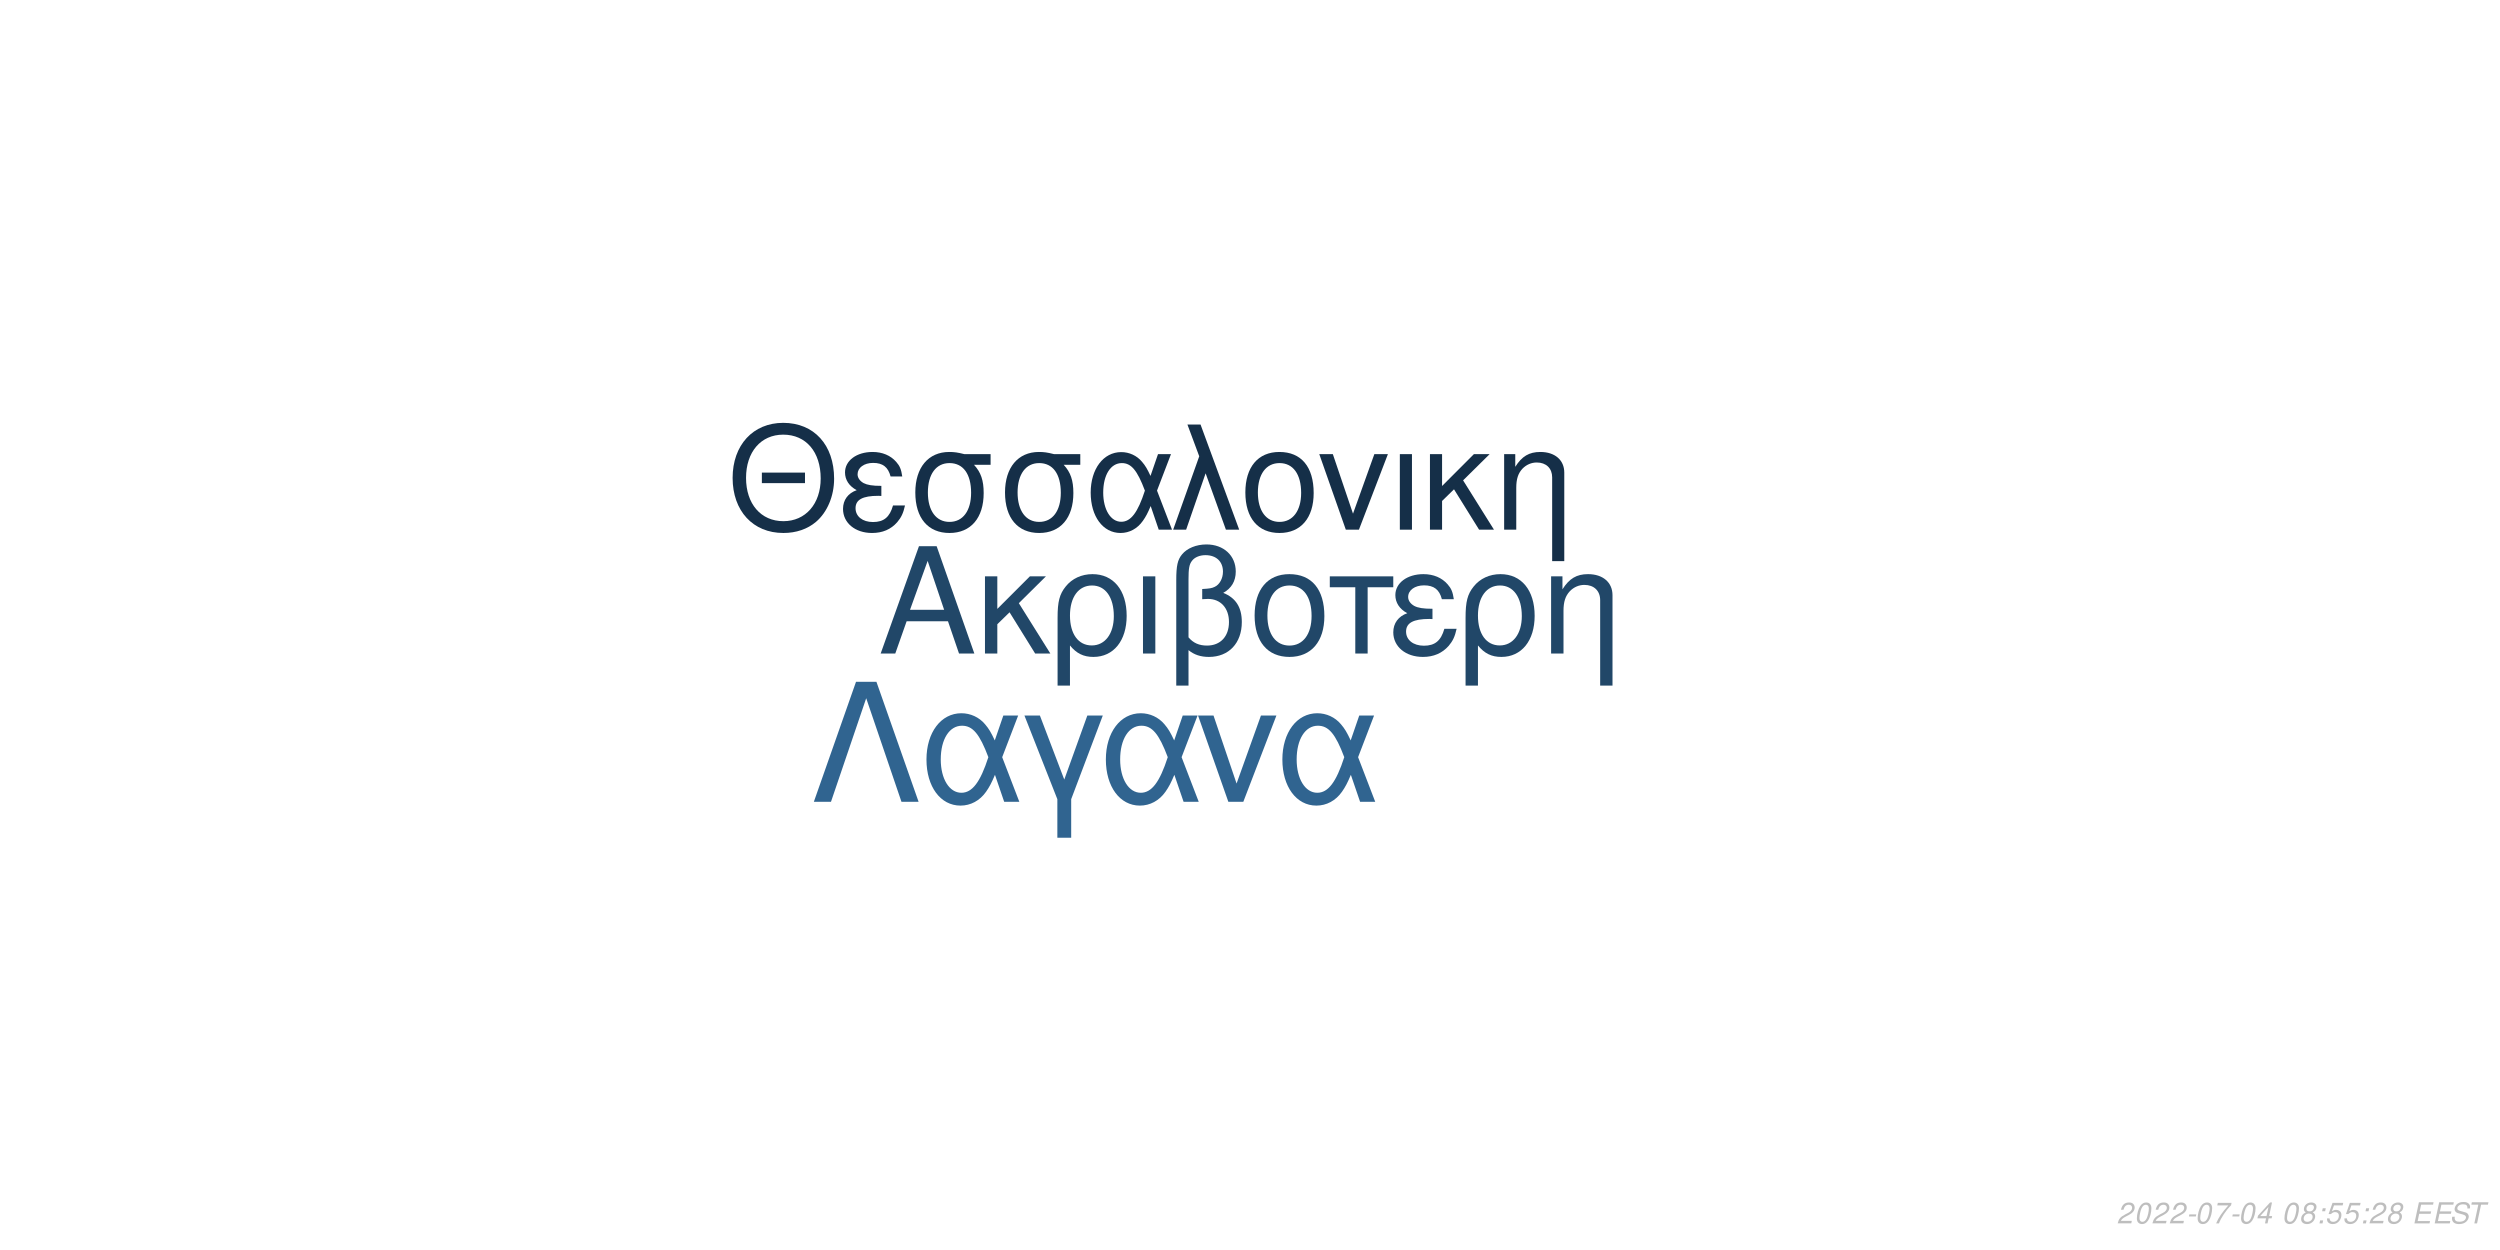
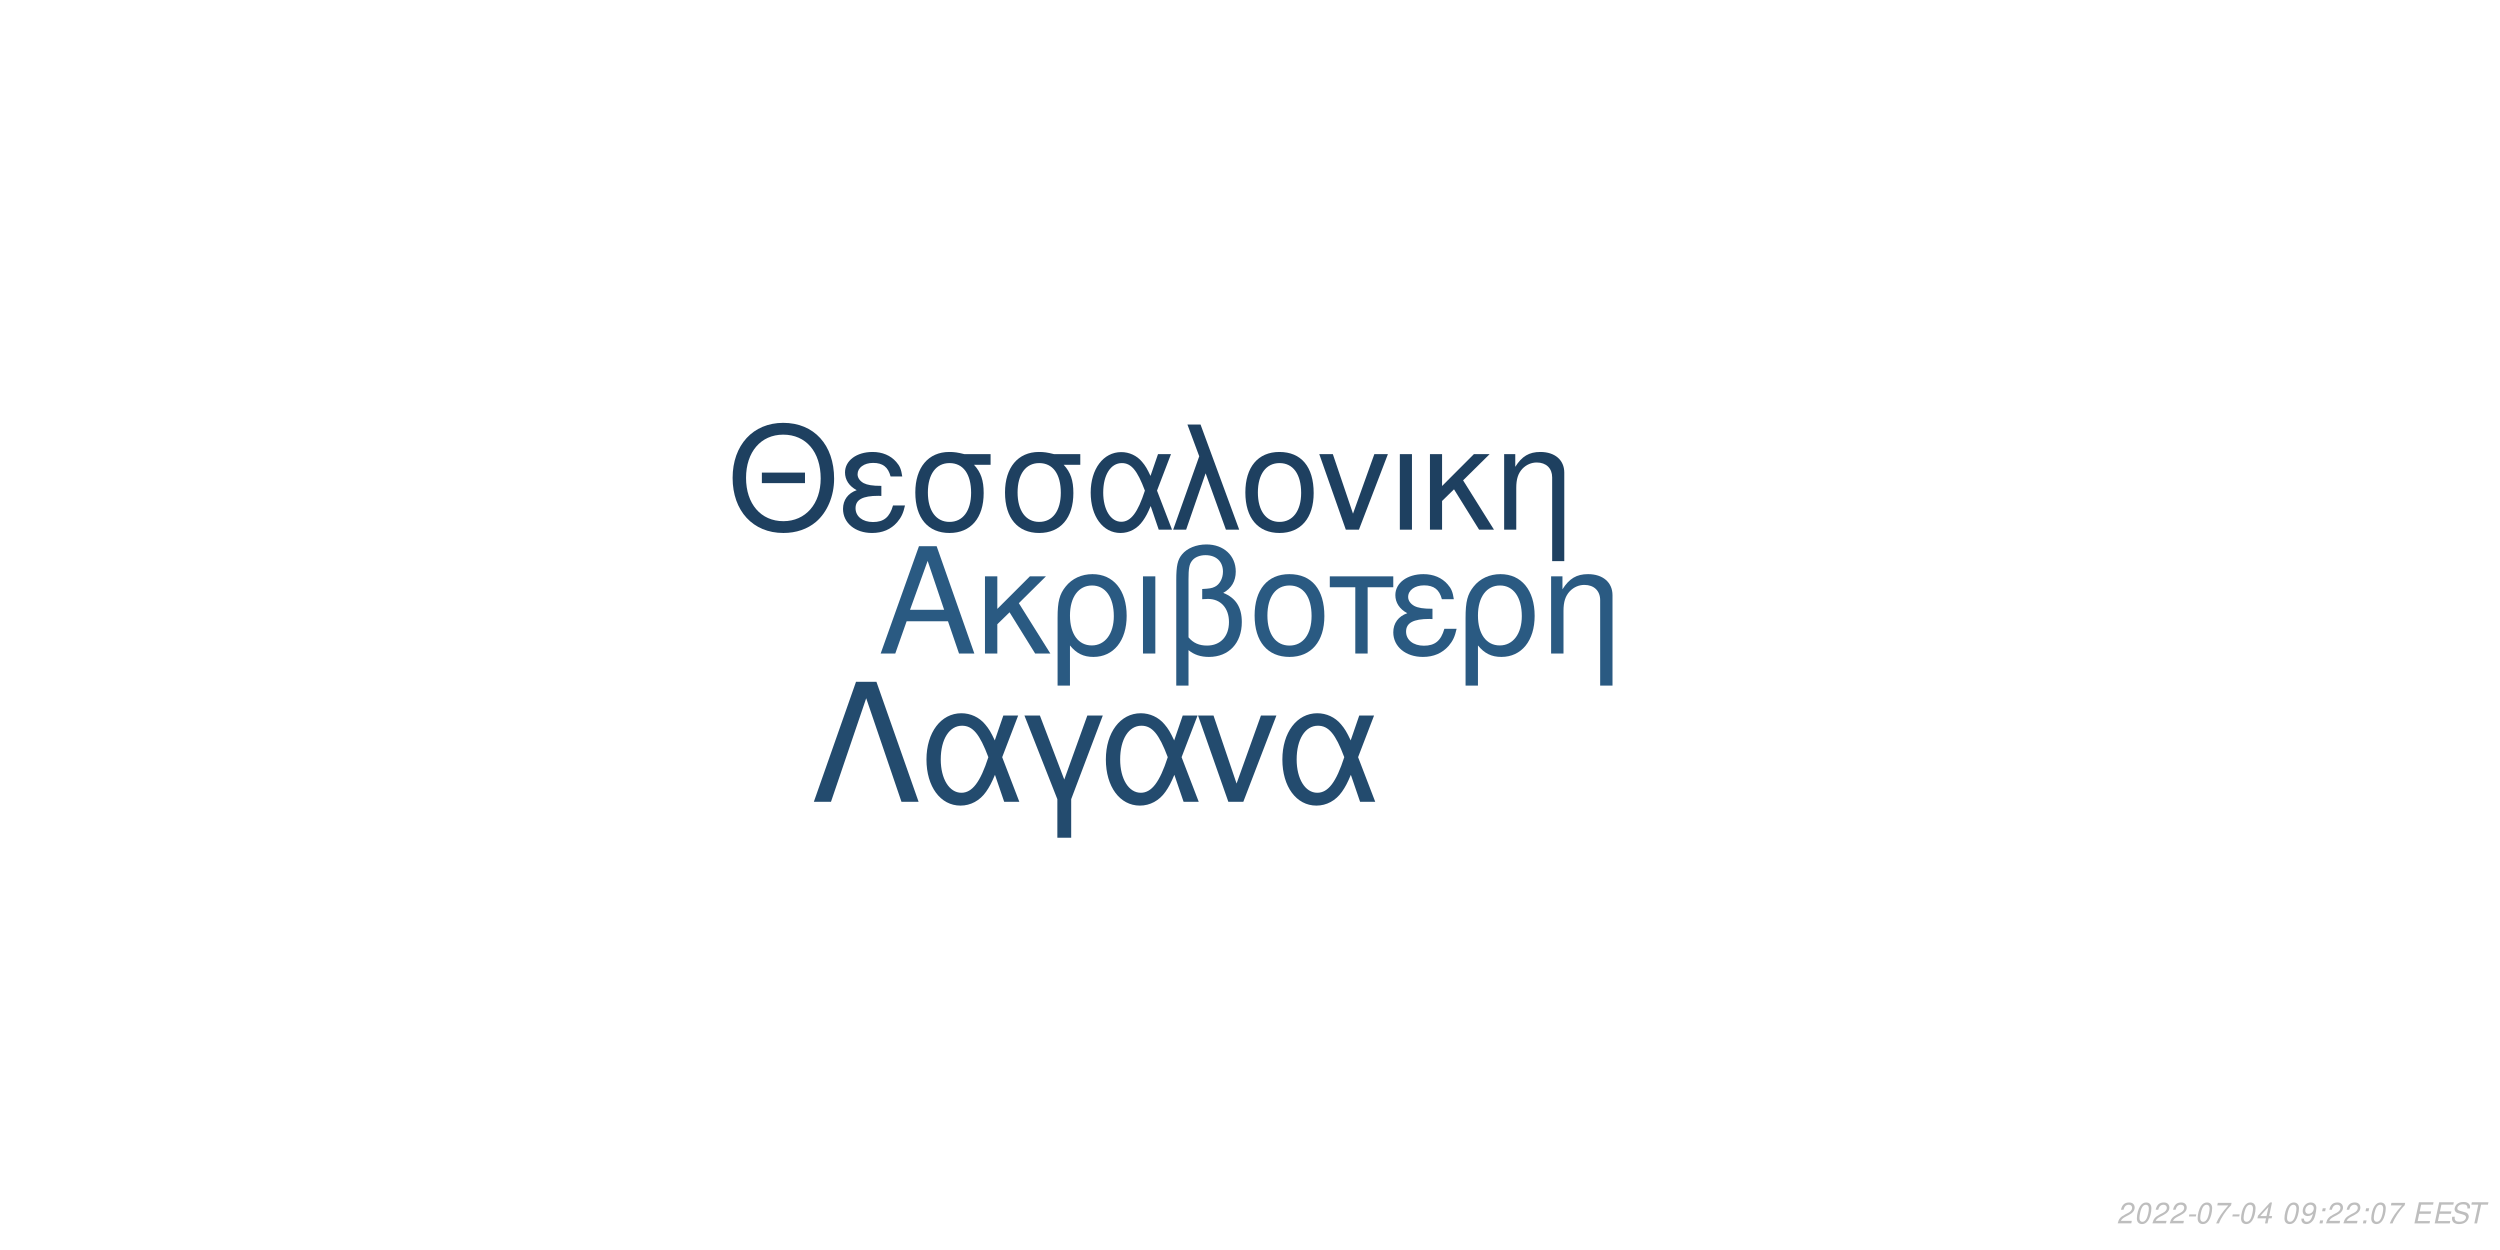
<svg xmlns="http://www.w3.org/2000/svg" xmlns:xlink="http://www.w3.org/1999/xlink" width="864pt" height="432pt" viewBox="0 0 864 432" version="1.1">
  <defs>
    <g>
      <symbol overflow="visible" id="glyph0-0">
        <path style="stroke:none;" d="" />
      </symbol>
      <symbol overflow="visible" id="glyph0-1">
        <path style="stroke:none;" d="M 24.125 -11.141 L 27.938 0 L 33.234 0 L 20.203 -37.094 L 14.094 -37.094 L 0.859 0 L 5.906 0 L 9.828 -11.141 Z M 22.797 -15.109 L 11 -15.109 L 17.094 -32.016 Z M 22.797 -15.109 " />
      </symbol>
      <symbol overflow="visible" id="glyph0-2">
        <path style="stroke:none;" d="M 7.172 -15.422 L 7.172 -26.672 L 2.906 -26.672 L 2.906 0 L 7.172 0 L 7.172 -10.125 L 11.406 -14.25 L 20.25 0 L 25.5 0 L 14.609 -17.406 L 23.969 -26.672 L 18.422 -26.672 Z M 7.172 -15.422 " />
      </symbol>
      <symbol overflow="visible" id="glyph0-3">
        <path style="stroke:none;" d="M 3 11.094 L 7.281 11.094 L 7.281 -2.797 C 9.516 -0.047 11.953 1.172 15.375 1.172 C 22.344 1.172 26.875 -4.422 26.875 -13.031 C 26.875 -21.891 22.297 -27.438 15.062 -27.438 C 11.297 -27.438 7.984 -25.906 5.797 -23.156 C 3.672 -20.516 3 -17.969 3 -12.359 Z M 14.906 -23.516 C 19.547 -23.516 22.438 -19.438 22.438 -12.922 C 22.438 -6.812 19.391 -2.797 14.812 -2.797 C 10.172 -2.797 7.281 -6.766 7.281 -13.125 C 7.281 -19.484 10.234 -23.516 14.906 -23.516 Z M 14.906 -23.516 " />
      </symbol>
      <symbol overflow="visible" id="glyph0-4">
        <path style="stroke:none;" d="M 3.516 0 L 7.781 0 L 7.781 -26.672 L 3.516 -26.672 Z M 3.516 0 " />
      </symbol>
      <symbol overflow="visible" id="glyph0-5">
        <path style="stroke:none;" d="M 4.016 11.094 L 8.25 11.094 L 8.25 -1.172 C 10.172 0.406 12.422 1.172 15.312 1.172 C 22.188 1.172 26.672 -3.609 26.672 -10.891 C 26.672 -15.984 24.578 -19.234 20.25 -20.969 C 23.109 -22.547 24.578 -25.031 24.578 -28.344 C 24.578 -33.844 20.406 -37.703 14.453 -37.703 C 10.938 -37.703 7.734 -36.391 6 -34.25 C 4.484 -32.422 4.016 -30.328 4.016 -25.391 Z M 8.25 -25.656 C 8.25 -29.359 8.5 -30.844 9.469 -32.062 C 10.375 -33.281 12.156 -34 14.094 -34 C 17.812 -34 20.156 -31.812 20.156 -28.297 C 20.156 -25.953 18.984 -23.812 17.297 -23.047 C 16.281 -22.547 15.469 -22.438 12.984 -22.297 L 12.984 -18.781 C 13.734 -18.828 14.344 -18.875 14.969 -18.875 C 19.344 -18.875 22.234 -15.719 22.234 -10.891 C 22.234 -5.906 19.281 -2.75 14.656 -2.75 C 11.953 -2.75 9.922 -3.609 8.25 -5.594 Z M 8.25 -25.656 " />
      </symbol>
      <symbol overflow="visible" id="glyph0-6">
        <path style="stroke:none;" d="M 14.094 -27.438 C 6.562 -27.438 2.094 -22.094 2.094 -13.125 C 2.094 -4.125 6.562 1.172 14.141 1.172 C 21.672 1.172 26.203 -4.172 26.203 -12.922 C 26.203 -22.188 21.828 -27.438 14.094 -27.438 Z M 14.141 -23.516 C 18.938 -23.516 21.781 -19.594 21.781 -12.984 C 21.781 -6.672 18.828 -2.75 14.141 -2.75 C 9.422 -2.75 6.516 -6.672 6.516 -13.125 C 6.516 -19.594 9.422 -23.516 14.141 -23.516 Z M 14.141 -23.516 " />
      </symbol>
      <symbol overflow="visible" id="glyph0-7">
        <path style="stroke:none;" d="M 7.891 0 L 12.156 0 L 12.156 -22.906 L 21.016 -22.906 L 21.016 -26.672 L -0.922 -26.672 L -0.922 -22.906 L 7.891 -22.906 Z M 7.891 0 " />
      </symbol>
      <symbol overflow="visible" id="glyph0-8">
        <path style="stroke:none;" d="M 14.562 -15.469 C 11.344 -15.469 9.562 -15.781 8.297 -16.438 C 6.922 -17.203 6.156 -18.328 6.156 -19.547 C 6.156 -21.891 8.453 -23.562 11.656 -23.562 C 15.062 -23.562 16.953 -22.094 17.812 -18.781 L 21.938 -18.781 C 21.578 -21.266 21.062 -22.5 19.797 -23.922 C 17.812 -26.203 14.906 -27.438 11.453 -27.438 C 5.797 -27.438 1.734 -24.375 1.734 -20.203 C 1.734 -17.609 3.156 -15.375 5.859 -13.938 C 2.797 -12.875 1.016 -10.484 1.016 -7.328 C 1.016 -2.391 5.297 1.172 11.25 1.172 C 14.969 1.172 17.906 -0.109 20.156 -2.641 C 21.578 -4.328 22.297 -5.797 22.906 -8.547 L 18.672 -8.547 C 17.5 -4.422 15.422 -2.703 11.609 -2.703 C 7.938 -2.703 5.438 -4.688 5.438 -7.578 C 5.438 -10.578 7.938 -11.953 13.484 -11.953 C 13.641 -11.953 14.094 -11.953 14.562 -11.906 Z M 14.562 -15.469 " />
      </symbol>
      <symbol overflow="visible" id="glyph0-9">
        <path style="stroke:none;" d="M 3.562 -26.672 L 3.562 0 L 7.844 0 L 7.844 -14.703 C 7.844 -17.906 8.5 -19.891 10.031 -21.531 C 11.406 -22.953 13.188 -23.719 15.062 -23.719 C 18.375 -23.719 20.516 -21.672 20.516 -18.469 L 20.516 11.094 L 24.781 11.094 L 24.781 -20.156 C 24.781 -24.578 21.469 -27.438 16.328 -27.438 C 12.359 -27.438 9.828 -25.906 7.484 -22.188 L 7.484 -26.672 Z M 3.562 -26.672 " />
      </symbol>
      <symbol overflow="visible" id="glyph1-0">
        <path style="stroke:none;" d="" />
      </symbol>
      <symbol overflow="visible" id="glyph1-1">
        <path style="stroke:none;" d="M 26.859 -19.734 L 11.953 -19.734 L 11.953 -16.094 L 26.859 -16.094 Z M 19.328 -36.922 C 8.922 -36.922 1.844 -29.25 1.844 -17.891 C 1.844 -6.484 8.875 1.141 19.391 1.141 C 23.812 1.141 27.703 -0.203 30.641 -2.688 C 34.578 -6.031 36.922 -11.656 36.922 -17.594 C 36.922 -29.297 30 -36.922 19.328 -36.922 Z M 19.328 -32.844 C 27.203 -32.844 32.281 -26.906 32.281 -17.688 C 32.281 -8.922 27.062 -2.938 19.391 -2.938 C 11.609 -2.938 6.484 -8.922 6.484 -17.891 C 6.484 -26.859 11.609 -32.844 19.328 -32.844 Z M 19.328 -32.844 " />
      </symbol>
      <symbol overflow="visible" id="glyph1-2">
        <path style="stroke:none;" d="M 14.25 -15.141 C 11.109 -15.141 9.375 -15.453 8.125 -16.094 C 6.781 -16.844 6.031 -17.938 6.031 -19.141 C 6.031 -21.422 8.266 -23.078 11.406 -23.078 C 14.75 -23.078 16.594 -21.625 17.438 -18.391 L 21.469 -18.391 C 21.125 -20.828 20.625 -22.031 19.391 -23.422 C 17.438 -25.656 14.594 -26.859 11.219 -26.859 C 5.688 -26.859 1.688 -23.875 1.688 -19.781 C 1.688 -17.234 3.094 -15.047 5.734 -13.656 C 2.734 -12.609 1 -10.266 1 -7.172 C 1 -2.344 5.188 1.141 11.016 1.141 C 14.656 1.141 17.547 -0.094 19.734 -2.594 C 21.125 -4.234 21.828 -5.688 22.422 -8.375 L 18.281 -8.375 C 17.141 -4.328 15.094 -2.641 11.359 -2.641 C 7.766 -2.641 5.328 -4.578 5.328 -7.422 C 5.328 -10.359 7.766 -11.703 13.203 -11.703 C 13.359 -11.703 13.797 -11.703 14.25 -11.656 Z M 14.25 -15.141 " />
      </symbol>
      <symbol overflow="visible" id="glyph1-3">
        <path style="stroke:none;" d="M 29 -26.109 L 19.938 -26.109 C 17.594 -26.703 16.438 -26.859 14.703 -26.859 C 7.469 -26.859 2.984 -21.469 2.984 -12.859 C 2.984 -4.031 7.375 1.141 14.797 1.141 C 22.172 1.141 26.609 -4.078 26.609 -12.656 C 26.609 -17.047 25.656 -19.828 23.266 -22.422 L 29 -22.422 Z M 14.797 -23.016 C 19.531 -23.016 22.266 -19.234 22.266 -12.75 C 22.266 -6.531 19.438 -2.688 14.797 -2.688 C 10.172 -2.688 7.328 -6.531 7.328 -12.859 C 7.328 -19.188 10.172 -23.016 14.797 -23.016 Z M 14.797 -23.016 " />
      </symbol>
      <symbol overflow="visible" id="glyph1-4">
        <path style="stroke:none;" d="M 29.344 -26.109 L 24.859 -26.109 L 22.266 -18.578 C 21.125 -21.031 20.484 -22.125 19.328 -23.469 C 17.547 -25.609 14.906 -26.812 12.156 -26.812 C 5.984 -26.812 1.594 -20.984 1.594 -12.812 C 1.594 -4.578 5.828 1.141 11.906 1.141 C 14.953 1.141 17.734 -0.344 19.625 -3.047 C 20.672 -4.531 21.281 -5.688 22.328 -8.172 L 25.109 0 L 29.703 0 L 24.516 -13.5 Z M 20.328 -13.5 C 17.891 -5.922 15.453 -2.734 12.156 -2.734 C 8.516 -2.734 5.922 -6.922 5.922 -12.812 C 5.922 -18.938 8.516 -23.016 12.359 -23.016 C 15.594 -23.016 17.688 -20.531 20.328 -13.5 Z M 20.328 -13.5 " />
      </symbol>
      <symbol overflow="visible" id="glyph1-5">
        <path style="stroke:none;" d="M 1.094 0 L 5.578 0 L 12.312 -19.484 L 19.328 0 L 23.922 0 L 10.562 -36.328 L 6.031 -36.328 L 10.109 -25.359 Z M 1.094 0 " />
      </symbol>
      <symbol overflow="visible" id="glyph1-6">
        <path style="stroke:none;" d="M 13.797 -26.859 C 6.422 -26.859 2.047 -21.625 2.047 -12.859 C 2.047 -4.031 6.422 1.141 13.859 1.141 C 21.234 1.141 25.656 -4.078 25.656 -12.656 C 25.656 -21.719 21.375 -26.859 13.797 -26.859 Z M 13.859 -23.016 C 18.531 -23.016 21.328 -19.188 21.328 -12.703 C 21.328 -6.531 18.438 -2.688 13.859 -2.688 C 9.219 -2.688 6.375 -6.531 6.375 -12.859 C 6.375 -19.188 9.219 -23.016 13.859 -23.016 Z M 13.859 -23.016 " />
      </symbol>
      <symbol overflow="visible" id="glyph1-7">
        <path style="stroke:none;" d="M 14.297 0 L 24.312 -26.109 L 19.625 -26.109 L 12.25 -5.531 L 5.281 -26.109 L 0.594 -26.109 L 9.766 0 Z M 14.297 0 " />
      </symbol>
      <symbol overflow="visible" id="glyph1-8">
        <path style="stroke:none;" d="M 3.438 0 L 7.625 0 L 7.625 -26.109 L 3.438 -26.109 Z M 3.438 0 " />
      </symbol>
      <symbol overflow="visible" id="glyph1-9">
        <path style="stroke:none;" d="M 7.031 -15.094 L 7.031 -26.109 L 2.844 -26.109 L 2.844 0 L 7.031 0 L 7.031 -9.922 L 11.156 -13.953 L 19.828 0 L 24.969 0 L 14.297 -17.047 L 23.469 -26.109 L 18.031 -26.109 Z M 7.031 -15.094 " />
      </symbol>
      <symbol overflow="visible" id="glyph1-10">
        <path style="stroke:none;" d="M 3.484 -26.109 L 3.484 0 L 7.672 0 L 7.672 -14.406 C 7.672 -17.547 8.328 -19.484 9.812 -21.078 C 11.156 -22.469 12.906 -23.219 14.75 -23.219 C 17.984 -23.219 20.078 -21.234 20.078 -18.094 L 20.078 10.859 L 24.266 10.859 L 24.266 -19.734 C 24.266 -24.062 21.031 -26.859 16 -26.859 C 12.109 -26.859 9.609 -25.359 7.328 -21.719 L 7.328 -26.109 Z M 3.484 -26.109 " />
      </symbol>
      <symbol overflow="visible" id="glyph2-0">
        <path style="stroke:none;" d="" />
      </symbol>
      <symbol overflow="visible" id="glyph2-1">
        <path style="stroke:none;" d="M 22.531 -41.484 L 15.484 -41.484 L 0.906 0 L 6.828 0 L 19 -35.797 L 31.188 0 L 37.109 0 Z M 22.531 -41.484 " />
      </symbol>
      <symbol overflow="visible" id="glyph2-2">
        <path style="stroke:none;" d="M 33.516 -29.812 L 28.391 -29.812 L 25.438 -21.219 C 24.125 -24.016 23.391 -25.266 22.078 -26.797 C 20.031 -29.25 17.016 -30.609 13.891 -30.609 C 6.828 -30.609 1.828 -23.953 1.828 -14.625 C 1.828 -5.234 6.656 1.312 13.594 1.312 C 17.078 1.312 20.266 -0.391 22.422 -3.469 C 23.609 -5.172 24.297 -6.484 25.5 -9.328 L 28.688 0 L 33.922 0 L 28 -15.422 Z M 23.219 -15.422 C 20.422 -6.766 17.641 -3.125 13.891 -3.125 C 9.734 -3.125 6.766 -7.906 6.766 -14.625 C 6.766 -21.625 9.734 -26.297 14.109 -26.297 C 17.812 -26.297 20.203 -23.453 23.219 -15.422 Z M 23.219 -15.422 " />
      </symbol>
      <symbol overflow="visible" id="glyph2-3">
        <path style="stroke:none;" d="M 12.062 12.406 L 16.844 12.406 L 16.844 -0.906 L 27.766 -29.812 L 22.422 -29.812 L 14.453 -7.688 L 6.031 -29.812 L 0.688 -29.812 L 12.062 -0.906 Z M 12.062 12.406 " />
      </symbol>
      <symbol overflow="visible" id="glyph2-4">
        <path style="stroke:none;" d="M 16.328 0 L 27.766 -29.812 L 22.422 -29.812 L 14 -6.312 L 6.031 -29.812 L 0.688 -29.812 L 11.156 0 Z M 16.328 0 " />
      </symbol>
      <symbol overflow="visible" id="glyph3-0">
        <path style="stroke:none;" d="" />
      </symbol>
      <symbol overflow="visible" id="glyph3-1">
        <path style="stroke:none;" d="M 5.234 -0.875 L 1.469 -0.875 C 1.641 -1.375 2.203 -1.891 3.109 -2.344 L 4.234 -2.938 C 5.562 -3.625 6.219 -4.469 6.219 -5.484 C 6.219 -5.938 6.062 -6.359 5.797 -6.656 C 5.469 -7.047 4.984 -7.234 4.312 -7.234 C 2.766 -7.234 1.891 -6.453 1.484 -4.734 L 2.375 -4.734 C 2.484 -5.188 2.609 -5.484 2.797 -5.75 C 3.094 -6.203 3.609 -6.453 4.188 -6.453 C 4.891 -6.453 5.344 -6.031 5.344 -5.375 C 5.344 -4.703 4.859 -4.094 4.016 -3.656 L 2.984 -3.125 C 1.234 -2.188 0.797 -1.656 0.344 -0.016 L 5.047 -0.016 Z M 5.234 -0.875 " />
      </symbol>
      <symbol overflow="visible" id="glyph3-2">
        <path style="stroke:none;" d="M 4.203 -7.234 C 3.375 -7.234 2.688 -6.812 2.125 -5.984 C 1.484 -5.047 0.984 -3.188 0.984 -1.734 C 0.984 -1.109 1.172 -0.562 1.484 -0.266 C 1.797 0.047 2.281 0.234 2.766 0.234 C 3.625 0.234 4.281 -0.156 4.859 -1.016 C 5.516 -1.953 6 -3.797 6 -5.266 C 6 -6.5 5.328 -7.234 4.203 -7.234 Z M 4.094 -6.453 C 4.734 -6.453 5.125 -5.984 5.125 -5.156 C 5.125 -4.203 4.781 -2.625 4.406 -1.812 C 3.984 -0.938 3.516 -0.547 2.875 -0.547 C 2.25 -0.547 1.875 -1.031 1.875 -1.828 C 1.875 -2.797 2.203 -4.344 2.594 -5.203 C 2.984 -6.047 3.453 -6.453 4.094 -6.453 Z M 4.094 -6.453 " />
      </symbol>
      <symbol overflow="visible" id="glyph3-3">
        <path style="stroke:none;" d="M 3.516 -3.125 L 1.125 -3.125 L 0.969 -2.406 L 3.359 -2.406 Z M 3.516 -3.125 " />
      </symbol>
      <symbol overflow="visible" id="glyph3-4">
        <path style="stroke:none;" d="M 6.703 -7.094 L 1.953 -7.094 L 1.766 -6.219 L 5.594 -6.219 C 3.344 -3.688 2.266 -2.109 1.375 0 L 2.344 0 C 3.031 -1.906 4.828 -4.594 6.547 -6.281 Z M 6.703 -7.094 " />
      </symbol>
      <symbol overflow="visible" id="glyph3-5">
        <path style="stroke:none;" d="M 3.625 -1.75 L 3.266 0 L 4.141 0 L 4.516 -1.75 L 5.562 -1.75 L 5.734 -2.531 L 4.688 -2.531 L 5.688 -7.234 L 5.016 -7.234 L 0.844 -2.672 L 0.641 -1.75 Z M 3.797 -2.531 L 1.594 -2.531 L 4.469 -5.703 Z M 3.797 -2.531 " />
      </symbol>
      <symbol overflow="visible" id="glyph3-6">
        <path style="stroke:none;" d="" />
      </symbol>
      <symbol overflow="visible" id="glyph3-7">
-         <path style="stroke:none;" d="M 4.766 -3.797 C 5.078 -3.969 5.234 -4.078 5.438 -4.234 C 5.812 -4.594 6.062 -5.172 6.062 -5.734 C 6.062 -6.625 5.344 -7.234 4.266 -7.234 C 2.812 -7.234 1.703 -6.219 1.703 -4.875 C 1.703 -4.406 1.875 -4.125 2.359 -3.812 C 1.297 -3.312 0.75 -2.516 0.75 -1.469 C 0.75 -0.438 1.547 0.234 2.812 0.234 C 3.656 0.234 4.359 -0.094 4.938 -0.734 C 5.359 -1.234 5.609 -1.859 5.609 -2.438 C 5.609 -3.047 5.312 -3.516 4.766 -3.797 Z M 4.109 -6.453 C 4.797 -6.453 5.188 -6.125 5.188 -5.578 C 5.188 -5.266 5.062 -4.922 4.859 -4.672 C 4.562 -4.312 4.188 -4.156 3.656 -4.156 C 2.984 -4.156 2.594 -4.453 2.594 -4.984 C 2.594 -5.859 3.203 -6.453 4.109 -6.453 Z M 3.453 -3.406 C 4.234 -3.406 4.734 -2.984 4.734 -2.312 C 4.734 -1.312 3.922 -0.547 2.875 -0.547 C 2.125 -0.547 1.625 -0.969 1.625 -1.625 C 1.625 -2.609 2.438 -3.406 3.453 -3.406 Z M 3.453 -3.406 " />
+         <path style="stroke:none;" d="M 0.844 -1.656 C 0.844 -1.547 0.844 -1.438 0.844 -1.375 C 0.844 -0.406 1.531 0.234 2.578 0.234 C 3.203 0.234 3.766 0.016 4.297 -0.438 C 4.938 -1 5.312 -1.656 5.594 -2.719 C 5.844 -3.672 6.016 -4.766 6.016 -5.375 C 6.016 -5.844 5.844 -6.328 5.547 -6.656 C 5.203 -7.031 4.703 -7.234 4.062 -7.234 C 2.516 -7.234 1.297 -5.938 1.297 -4.266 C 1.297 -3.203 1.984 -2.547 3.047 -2.547 C 3.484 -2.547 3.953 -2.672 4.281 -2.891 C 4.406 -2.984 4.547 -3.078 4.828 -3.344 C 4.438 -1.484 3.703 -0.547 2.703 -0.547 C 2.109 -0.547 1.719 -0.938 1.719 -1.547 L 1.719 -1.656 Z M 3.953 -6.453 C 4.625 -6.453 5.141 -5.953 5.141 -5.281 C 5.141 -4.188 4.312 -3.312 3.297 -3.312 C 2.594 -3.312 2.172 -3.734 2.172 -4.453 C 2.172 -5.562 2.984 -6.453 3.953 -6.453 Z M 3.953 -6.453 " />
      </symbol>
      <symbol overflow="visible" id="glyph3-8">
        <path style="stroke:none;" d="M 2.359 -1.031 L 1.312 -1.031 L 1.094 0 L 2.141 0 Z M 3.266 -5.234 L 2.219 -5.234 L 2 -4.203 L 3.047 -4.203 Z M 3.266 -5.234 " />
      </symbol>
      <symbol overflow="visible" id="glyph3-9">
-         <path style="stroke:none;" d="M 6.297 -7.094 L 2.594 -7.094 L 1.234 -3.234 L 2.047 -3.234 C 2.656 -3.766 2.938 -3.906 3.531 -3.906 C 4.328 -3.906 4.797 -3.453 4.797 -2.688 C 4.797 -1.438 3.969 -0.547 2.828 -0.547 C 2.031 -0.547 1.609 -0.938 1.578 -1.734 L 0.703 -1.734 L 0.703 -1.516 C 0.703 -0.938 0.844 -0.547 1.188 -0.266 C 1.562 0.062 2.078 0.234 2.703 0.234 C 3.656 0.234 4.391 -0.156 4.984 -0.922 C 5.422 -1.5 5.672 -2.234 5.672 -2.953 C 5.672 -4 4.938 -4.672 3.812 -4.672 C 3.328 -4.672 2.906 -4.547 2.406 -4.234 L 3.109 -6.219 L 6.109 -6.219 Z M 6.297 -7.094 " />
+         <path style="stroke:none;" d="M 2.547 -3.312 L 6.5 -3.312 L 6.688 -4.141 L 2.719 -4.141 L 3.219 -6.469 L 7.344 -6.469 L 7.516 -7.297 L 2.453 -7.297 L 0.906 0 L 6.125 0 L 6.297 -0.812 L 2.016 -0.812 Z M 2.547 -3.312 " />
      </symbol>
      <symbol overflow="visible" id="glyph3-10">
-         <path style="stroke:none;" d="M 2.547 -3.312 L 6.5 -3.312 L 6.688 -4.141 L 2.719 -4.141 L 3.219 -6.469 L 7.344 -6.469 L 7.516 -7.297 L 2.453 -7.297 L 0.906 0 L 6.125 0 L 6.297 -0.812 L 2.016 -0.812 Z M 2.547 -3.312 " />
+         <path style="stroke:none;" d="M 7.062 -5.156 C 7.125 -5.438 7.141 -5.562 7.141 -5.703 C 7.141 -6.156 6.938 -6.594 6.594 -6.891 C 6.188 -7.25 5.656 -7.406 4.875 -7.406 C 3.844 -7.406 3.047 -7.125 2.5 -6.562 C 2.094 -6.141 1.781 -5.438 1.781 -4.922 C 1.781 -4.297 2.219 -3.766 2.891 -3.562 L 4.594 -3.094 C 5.406 -2.859 5.734 -2.578 5.734 -2.094 C 5.734 -1.781 5.547 -1.406 5.266 -1.141 C 4.844 -0.766 4.266 -0.578 3.453 -0.578 C 2.328 -0.578 1.812 -0.984 1.812 -1.906 C 1.812 -2.047 1.812 -2.125 1.844 -2.312 L 0.984 -2.312 C 0.906 -2.062 0.891 -1.906 0.891 -1.688 C 0.891 -0.484 1.797 0.234 3.297 0.234 C 4.359 0.234 5.234 -0.062 5.812 -0.609 C 6.344 -1.078 6.688 -1.797 6.688 -2.375 C 6.688 -2.641 6.609 -2.906 6.453 -3.156 C 6.234 -3.5 5.938 -3.703 5.469 -3.828 L 3.75 -4.312 C 2.984 -4.547 2.734 -4.734 2.734 -5.188 C 2.734 -5.547 2.875 -5.844 3.188 -6.109 C 3.547 -6.438 4.031 -6.594 4.703 -6.594 C 5.266 -6.594 5.688 -6.484 5.906 -6.297 C 6.094 -6.125 6.219 -5.797 6.219 -5.516 C 6.219 -5.422 6.203 -5.344 6.188 -5.156 Z M 7.062 -5.156 " />
      </symbol>
      <symbol overflow="visible" id="glyph3-11">
-         <path style="stroke:none;" d="M 7.062 -5.156 C 7.125 -5.438 7.141 -5.562 7.141 -5.703 C 7.141 -6.156 6.938 -6.594 6.594 -6.891 C 6.188 -7.25 5.656 -7.406 4.875 -7.406 C 3.844 -7.406 3.047 -7.125 2.5 -6.562 C 2.094 -6.141 1.781 -5.438 1.781 -4.922 C 1.781 -4.297 2.219 -3.766 2.891 -3.562 L 4.594 -3.094 C 5.406 -2.859 5.734 -2.578 5.734 -2.094 C 5.734 -1.781 5.547 -1.406 5.266 -1.141 C 4.844 -0.766 4.266 -0.578 3.453 -0.578 C 2.328 -0.578 1.812 -0.984 1.812 -1.906 C 1.812 -2.047 1.812 -2.125 1.844 -2.312 L 0.984 -2.312 C 0.906 -2.062 0.891 -1.906 0.891 -1.688 C 0.891 -0.484 1.797 0.234 3.297 0.234 C 4.359 0.234 5.234 -0.062 5.812 -0.609 C 6.344 -1.078 6.688 -1.797 6.688 -2.375 C 6.688 -2.641 6.609 -2.906 6.453 -3.156 C 6.234 -3.5 5.938 -3.703 5.469 -3.828 L 3.75 -4.312 C 2.984 -4.547 2.734 -4.734 2.734 -5.188 C 2.734 -5.547 2.875 -5.844 3.188 -6.109 C 3.547 -6.438 4.031 -6.594 4.703 -6.594 C 5.266 -6.594 5.688 -6.484 5.906 -6.297 C 6.094 -6.125 6.219 -5.797 6.219 -5.516 C 6.219 -5.422 6.203 -5.344 6.188 -5.156 Z M 7.062 -5.156 " />
-       </symbol>
-       <symbol overflow="visible" id="glyph3-12">
        <path style="stroke:none;" d="M 4.938 -6.469 L 7.312 -6.469 L 7.484 -7.297 L 1.75 -7.297 L 1.578 -6.469 L 3.984 -6.469 L 2.609 0 L 3.547 0 Z M 4.938 -6.469 " />
      </symbol>
    </g>
  </defs>
  <g id="surface1">
    <rect x="0" y="0" width="864" height="432" style="fill:rgb(100%,100%,100%);fill-opacity:1;stroke:none;" />
-     <g style="fill:rgb(12.941%,27.843%,40.784%);fill-opacity:1;">
+     <g style="fill:rgb(16.471%,35.294%,50.98%);fill-opacity:1;">
      <use xlink:href="#glyph0-1" x="303.5" y="225.861" />
      <use xlink:href="#glyph0-2" x="337.5" y="225.861" />
      <use xlink:href="#glyph0-3" x="362.5" y="225.861" />
      <use xlink:href="#glyph0-4" x="391.5" y="225.861" />
      <use xlink:href="#glyph0-5" x="402.5" y="225.861" />
      <use xlink:href="#glyph0-6" x="431.5" y="225.861" />
      <use xlink:href="#glyph0-7" x="460.5" y="225.861" />
      <use xlink:href="#glyph0-8" x="480.5" y="225.861" />
      <use xlink:href="#glyph0-3" x="503.5" y="225.861" />
      <use xlink:href="#glyph0-9" x="532.5" y="225.861" />
    </g>
-     <g style="fill:rgb(8.235%,18.431%,28.235%);fill-opacity:1;">
+     <g style="fill:rgb(11.765%,25.098%,37.647%);fill-opacity:1;">
      <use xlink:href="#glyph1-1" x="251.348" y="183.058" />
      <use xlink:href="#glyph1-2" x="290.348" y="183.058" />
      <use xlink:href="#glyph1-3" x="313.348" y="183.058" />
      <use xlink:href="#glyph1-3" x="344.348" y="183.058" />
      <use xlink:href="#glyph1-4" x="375.348" y="183.058" />
      <use xlink:href="#glyph1-5" x="404.348" y="183.058" />
      <use xlink:href="#glyph1-6" x="428.348" y="183.058" />
      <use xlink:href="#glyph1-7" x="455.348" y="183.058" />
      <use xlink:href="#glyph1-8" x="480.348" y="183.058" />
      <use xlink:href="#glyph1-9" x="491.348" y="183.058" />
      <use xlink:href="#glyph1-10" x="516.348" y="183.058" />
    </g>
-     <g style="fill:rgb(18.824%,39.216%,56.471%);fill-opacity:1;">
+     <g style="fill:rgb(13.725%,29.412%,43.137%);fill-opacity:1;">
      <use xlink:href="#glyph2-1" x="280.359" y="277.105" />
      <use xlink:href="#glyph2-2" x="318.359" y="277.105" />
      <use xlink:href="#glyph2-3" x="353.359" y="277.105" />
      <use xlink:href="#glyph2-2" x="380.359" y="277.105" />
      <use xlink:href="#glyph2-4" x="413.359" y="277.105" />
      <use xlink:href="#glyph2-2" x="441.359" y="277.105" />
    </g>
    <g style="fill:rgb(74.51%,74.51%,74.51%);fill-opacity:1;">
      <use xlink:href="#glyph3-1" x="731.52" y="422.81" />
      <use xlink:href="#glyph3-2" x="737.52" y="422.81" />
      <use xlink:href="#glyph3-1" x="743.52" y="422.81" />
      <use xlink:href="#glyph3-1" x="749.52" y="422.81" />
      <use xlink:href="#glyph3-3" x="755.52" y="422.81" />
      <use xlink:href="#glyph3-2" x="758.52" y="422.81" />
      <use xlink:href="#glyph3-4" x="764.52" y="422.81" />
      <use xlink:href="#glyph3-3" x="770.52" y="422.81" />
      <use xlink:href="#glyph3-2" x="773.52" y="422.81" />
      <use xlink:href="#glyph3-5" x="779.52" y="422.81" />
      <use xlink:href="#glyph3-6" x="785.52" y="422.81" />
      <use xlink:href="#glyph3-2" x="788.52" y="422.81" />
      <use xlink:href="#glyph3-7" x="794.52" y="422.81" />
      <use xlink:href="#glyph3-8" x="800.52" y="422.81" />
-       <use xlink:href="#glyph3-9" x="803.52" y="422.81" />
-       <use xlink:href="#glyph3-9" x="809.52" y="422.81" />
+       <use xlink:href="#glyph3-1" x="803.52" y="422.81" />
+       <use xlink:href="#glyph3-1" x="809.52" y="422.81" />
      <use xlink:href="#glyph3-8" x="815.52" y="422.81" />
-       <use xlink:href="#glyph3-1" x="818.52" y="422.81" />
-       <use xlink:href="#glyph3-7" x="824.52" y="422.81" />
+       <use xlink:href="#glyph3-2" x="818.52" y="422.81" />
+       <use xlink:href="#glyph3-4" x="824.52" y="422.81" />
      <use xlink:href="#glyph3-6" x="830.52" y="422.81" />
-       <use xlink:href="#glyph3-10" x="833.52" y="422.81" />
-       <use xlink:href="#glyph3-10" x="840.52" y="422.81" />
-       <use xlink:href="#glyph3-11" x="846.52" y="422.81" />
-       <use xlink:href="#glyph3-12" x="852.52" y="422.81" />
+       <use xlink:href="#glyph3-9" x="833.52" y="422.81" />
+       <use xlink:href="#glyph3-9" x="840.52" y="422.81" />
+       <use xlink:href="#glyph3-10" x="846.52" y="422.81" />
+       <use xlink:href="#glyph3-11" x="852.52" y="422.81" />
    </g>
  </g>
</svg>
